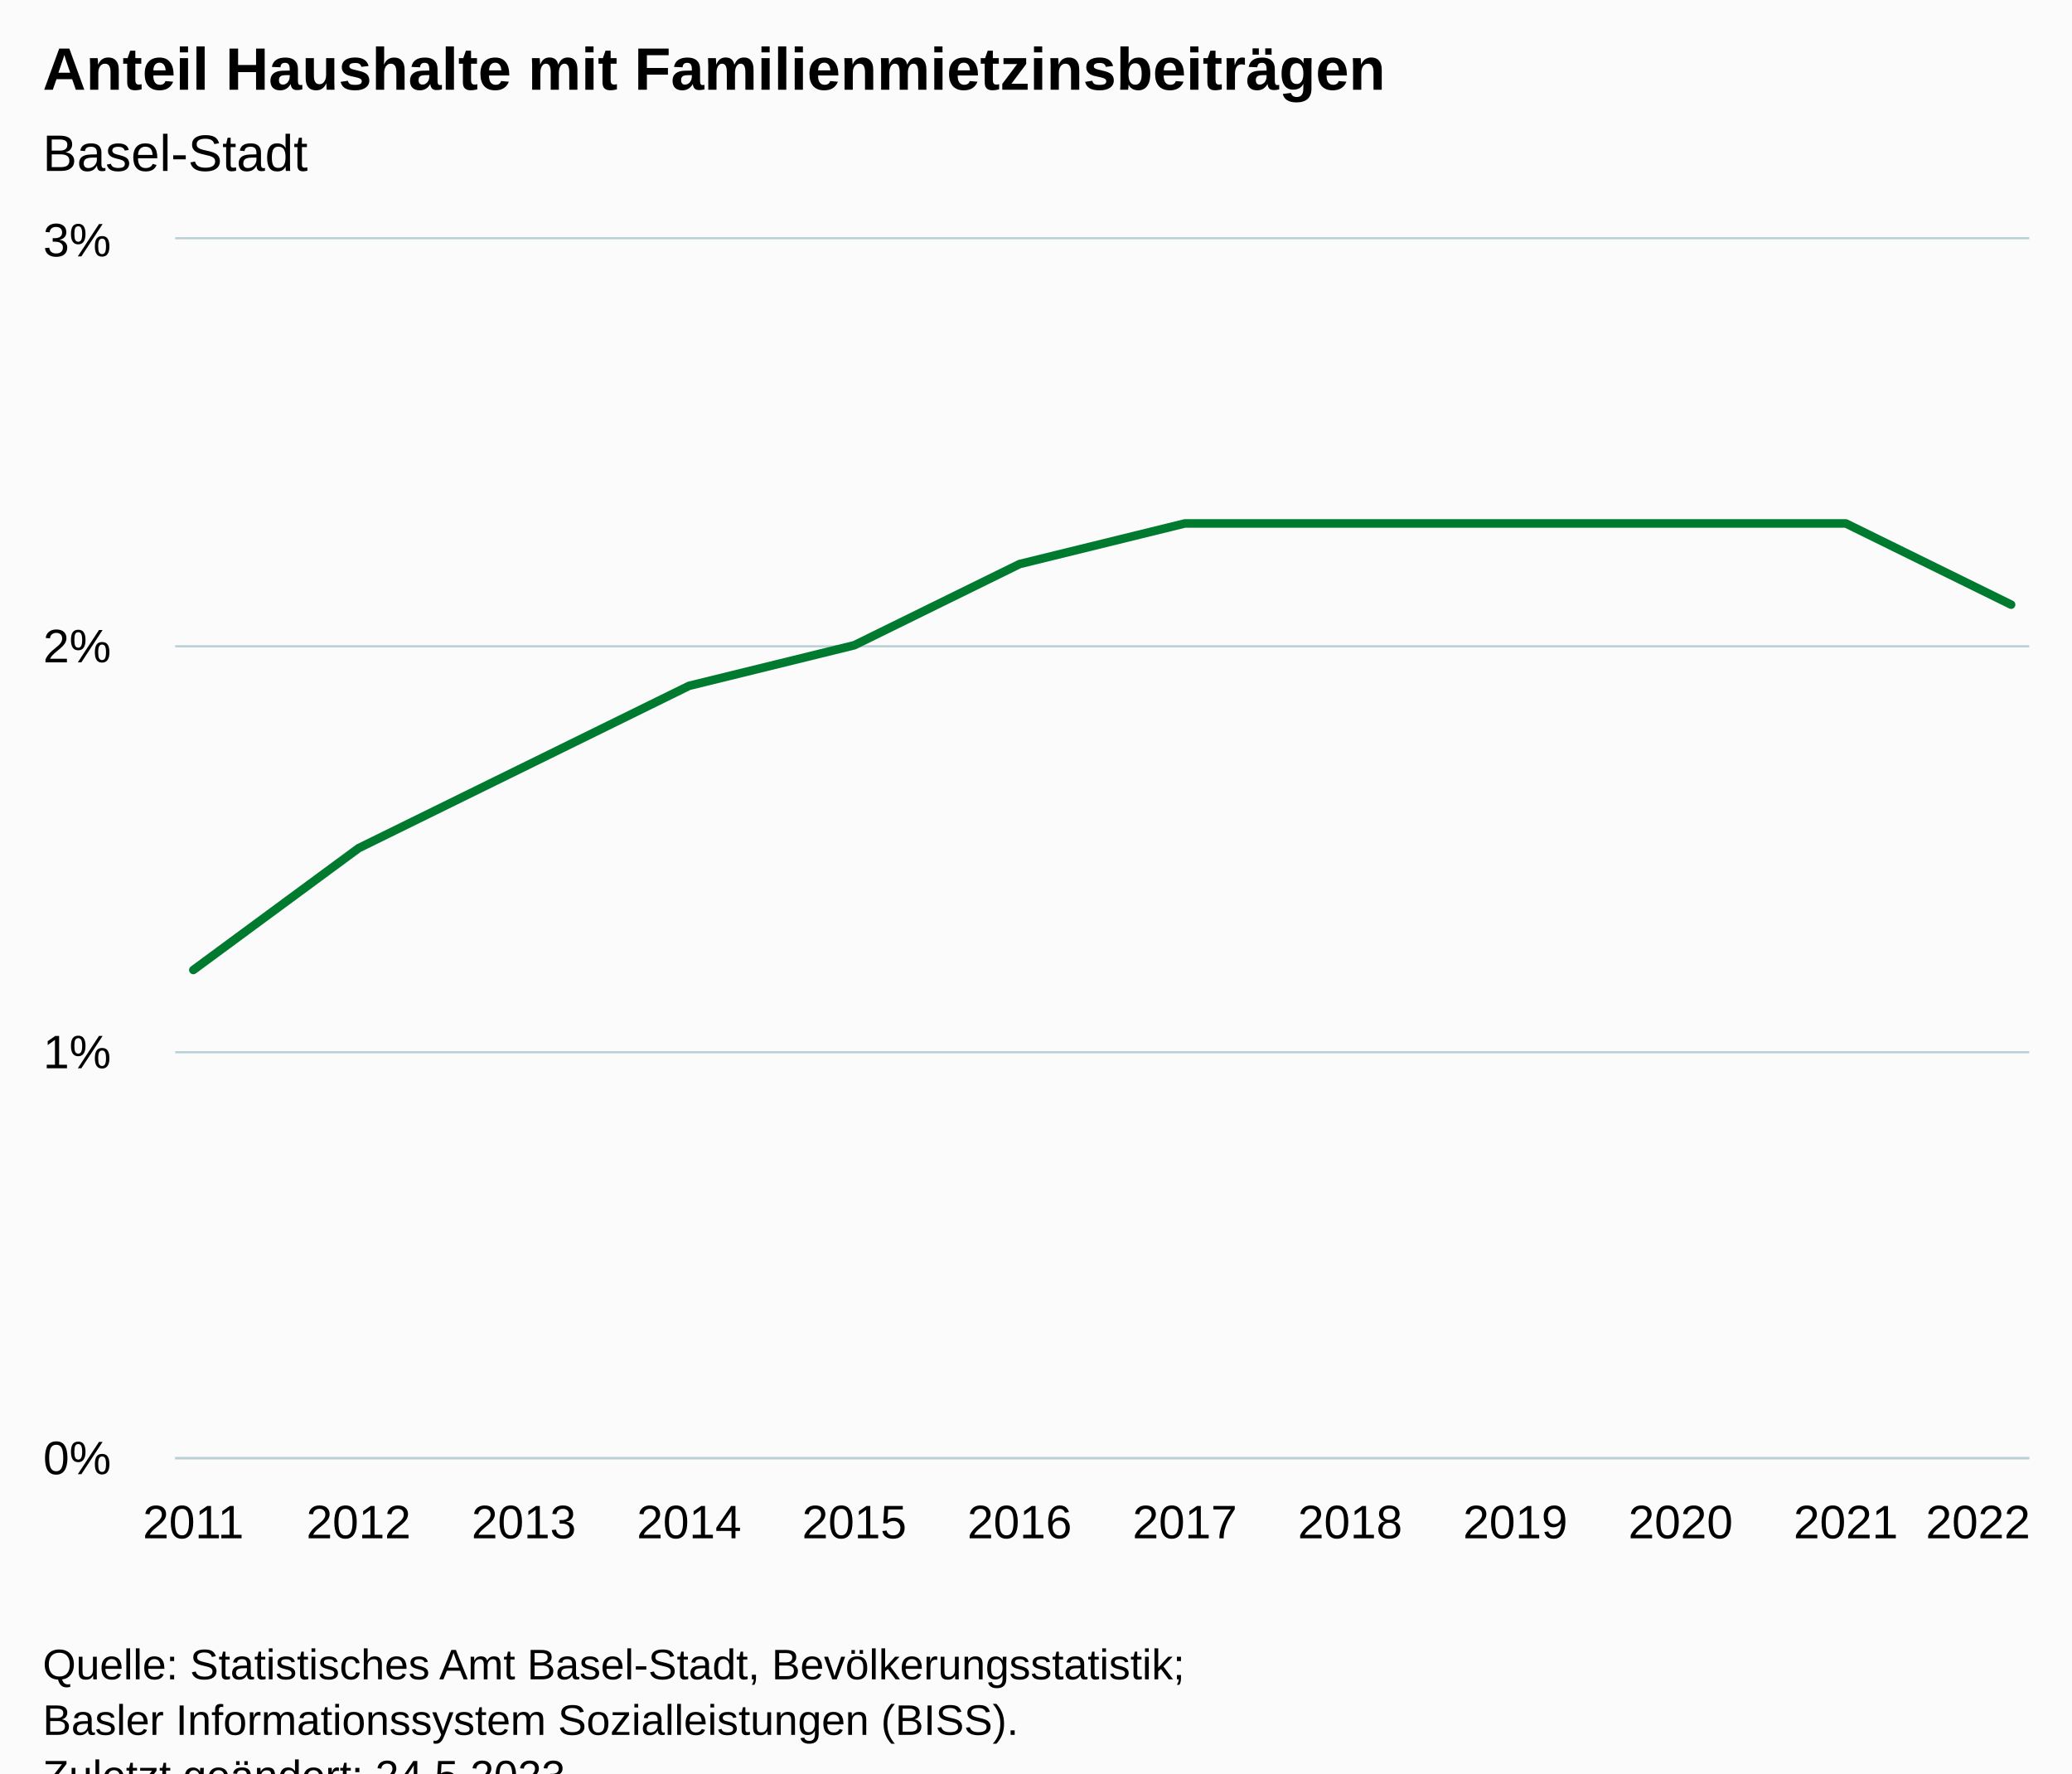
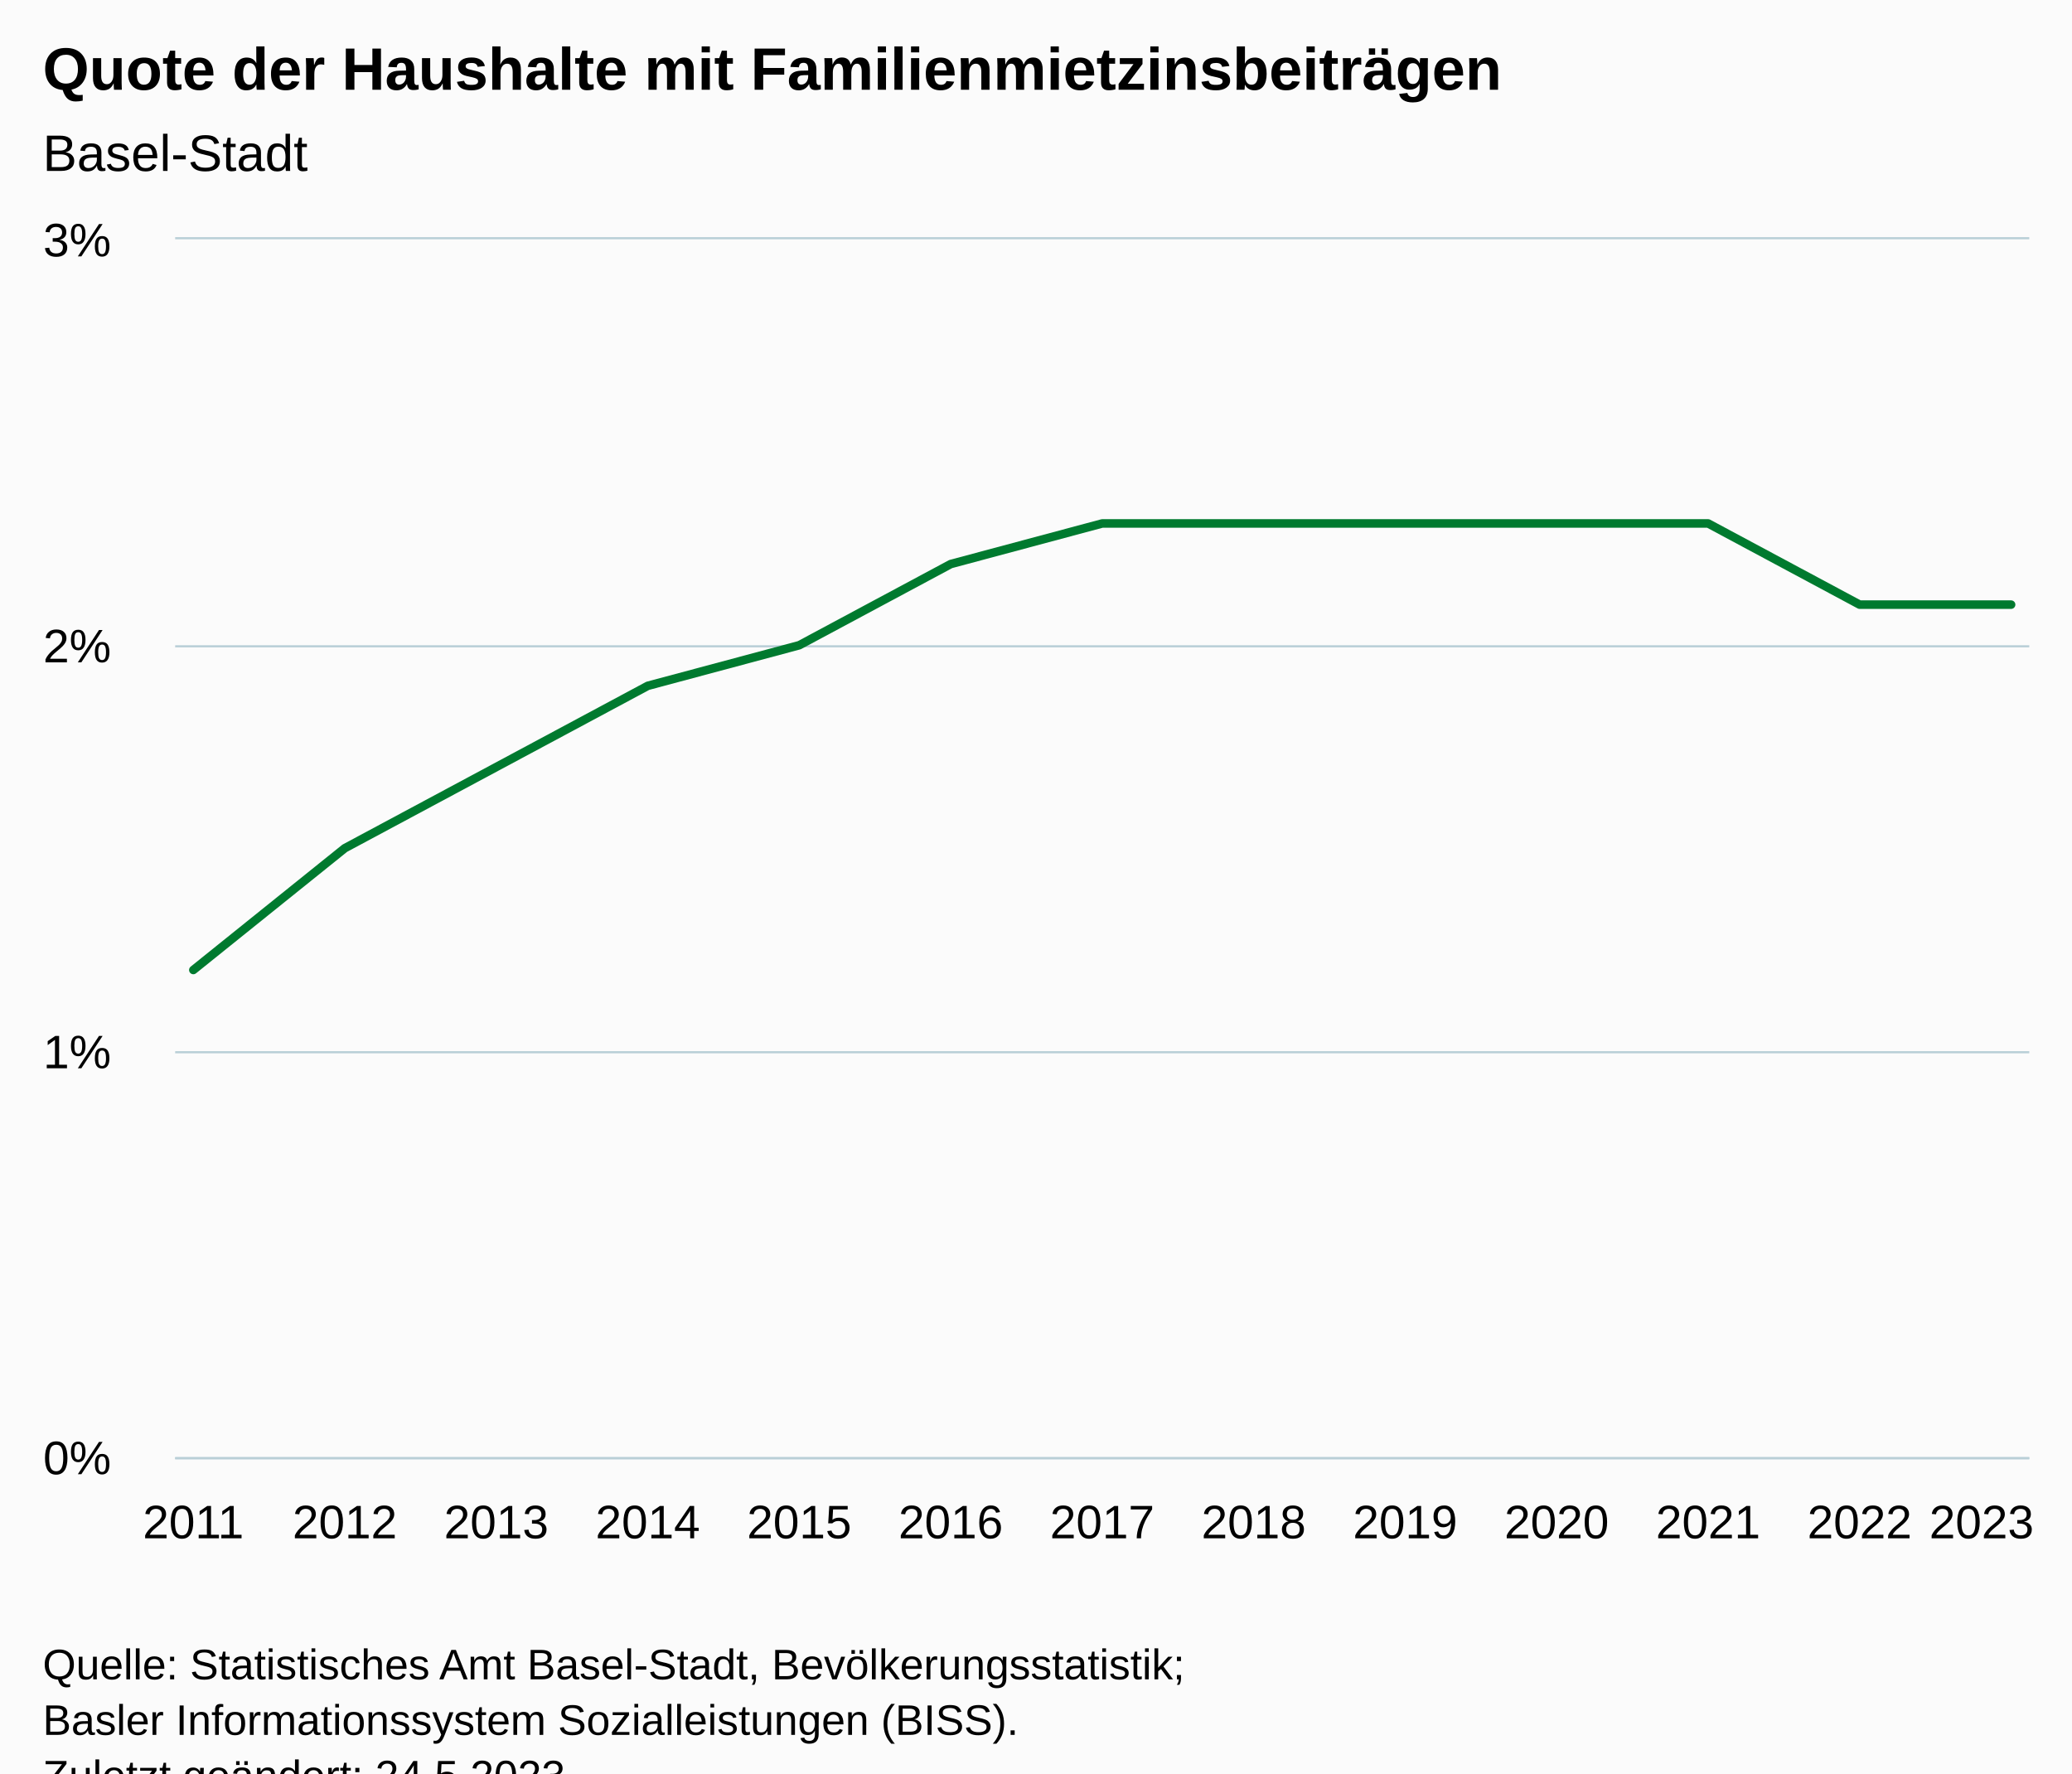
<svg xmlns="http://www.w3.org/2000/svg" version="1.1" class="highcharts-root" style="font-family:Arial;font-size:12px;" viewBox="0 0 485 415">
  <defs>
-     <clipPath id="highcharts-ulrkt1s-19-">
+     <clipPath id="highcharts-hqdqppi-20-">
      <rect x="0" y="0" width="434" height="285" fill="none" />
    </clipPath>
-     <clipPath id="highcharts-ulrkt1s-32-">
+     <clipPath id="highcharts-hqdqppi-34-">
      <rect x="0" y="0" width="434" height="285" fill="none" />
    </clipPath>
-     <clipPath id="highcharts-ulrkt1s-33-">
+     <clipPath id="highcharts-hqdqppi-35-">
      <rect x="41" y="56" width="434" height="285" fill="none" />
    </clipPath>
  </defs>
  <rect fill="#fbfbfb" class="highcharts-background" x="0" y="0" width="485" height="428" rx="0" ry="0" />
  <rect fill="none" class="highcharts-plot-background" x="41" y="56" width="434" height="285" />
  <g class="highcharts-pane-group" data-z-index="0" />
  <g class="highcharts-grid highcharts-xaxis-grid" data-z-index="1">
    <path fill="none" data-z-index="1" class="highcharts-grid-line" d="M 44.5 56 L 44.5 341" opacity="1" />
-     <path fill="none" data-z-index="1" class="highcharts-grid-line" d="M 83.5 56 L 83.5 341" opacity="1" />
-     <path fill="none" data-z-index="1" class="highcharts-grid-line" d="M 122.5 56 L 122.5 341" opacity="1" />
-     <path fill="none" data-z-index="1" class="highcharts-grid-line" d="M 160.5 56 L 160.5 341" opacity="1" />
-     <path fill="none" data-z-index="1" class="highcharts-grid-line" d="M 199.5 56 L 199.5 341" opacity="1" />
-     <path fill="none" data-z-index="1" class="highcharts-grid-line" d="M 238.5 56 L 238.5 341" opacity="1" />
-     <path fill="none" data-z-index="1" class="highcharts-grid-line" d="M 276.5 56 L 276.5 341" opacity="1" />
-     <path fill="none" data-z-index="1" class="highcharts-grid-line" d="M 315.5 56 L 315.5 341" opacity="1" />
-     <path fill="none" data-z-index="1" class="highcharts-grid-line" d="M 354.5 56 L 354.5 341" opacity="1" />
-     <path fill="none" data-z-index="1" class="highcharts-grid-line" d="M 392.5 56 L 392.5 341" opacity="1" />
-     <path fill="none" data-z-index="1" class="highcharts-grid-line" d="M 431.5 56 L 431.5 341" opacity="1" />
+     <path fill="none" data-z-index="1" class="highcharts-grid-line" d="M 80.5 56 L 80.5 341" opacity="1" />
+     <path fill="none" data-z-index="1" class="highcharts-grid-line" d="M 115.5 56 L 115.5 341" opacity="1" />
+     <path fill="none" data-z-index="1" class="highcharts-grid-line" d="M 151.5 56 L 151.5 341" opacity="1" />
+     <path fill="none" data-z-index="1" class="highcharts-grid-line" d="M 186.5 56 L 186.5 341" opacity="1" />
+     <path fill="none" data-z-index="1" class="highcharts-grid-line" d="M 222.5 56 L 222.5 341" opacity="1" />
+     <path fill="none" data-z-index="1" class="highcharts-grid-line" d="M 257.5 56 L 257.5 341" opacity="1" />
+     <path fill="none" data-z-index="1" class="highcharts-grid-line" d="M 292.5 56 L 292.5 341" opacity="1" />
+     <path fill="none" data-z-index="1" class="highcharts-grid-line" d="M 328.5 56 L 328.5 341" opacity="1" />
+     <path fill="none" data-z-index="1" class="highcharts-grid-line" d="M 363.5 56 L 363.5 341" opacity="1" />
+     <path fill="none" data-z-index="1" class="highcharts-grid-line" d="M 399.5 56 L 399.5 341" opacity="1" />
+     <path fill="none" data-z-index="1" class="highcharts-grid-line" d="M 434.5 56 L 434.5 341" opacity="1" />
    <path fill="none" data-z-index="1" class="highcharts-grid-line" d="M 470.5 56 L 470.5 341" opacity="1" />
  </g>
  <g class="highcharts-grid highcharts-yaxis-grid" data-z-index="1">
    <path fill="none" stroke="#B9CFD7" stroke-width="0.5" data-z-index="1" class="highcharts-grid-line" d="M 41 341.25 L 475 341.25" opacity="1" />
    <path fill="none" stroke="#B9CFD7" stroke-width="0.5" data-z-index="1" class="highcharts-grid-line" d="M 41 246.25 L 475 246.25" opacity="1" />
    <path fill="none" stroke="#B9CFD7" stroke-width="0.5" data-z-index="1" class="highcharts-grid-line" d="M 41 151.25 L 475 151.25" opacity="1" />
    <path fill="none" stroke="#B9CFD7" stroke-width="0.5" data-z-index="1" class="highcharts-grid-line" d="M 41 55.75 L 475 55.75" opacity="1" />
  </g>
  <rect fill="none" class="highcharts-plot-border" data-z-index="1" x="41" y="56" width="434" height="285" />
  <g class="highcharts-axis highcharts-xaxis" data-z-index="2">
    <path fill="none" class="highcharts-axis-line" stroke="#B9CFD7" stroke-width="0.5" data-z-index="7" d="M 41 341.25 L 475 341.25" />
  </g>
  <g class="highcharts-axis highcharts-yaxis" data-z-index="2">
    <path fill="none" class="highcharts-axis-line" data-z-index="7" d="M 41 56 L 41 341" />
  </g>
  <g class="highcharts-series-group" data-z-index="3">
-     <g class="highcharts-series highcharts-series-0 highcharts-line-series" data-z-index="0.1" opacity="1" transform="translate(41,56) scale(1 1)" clip-path="url(#highcharts-ulrkt1s-32-)">
-       <path fill="none" d="M 4.255 171 L 42.936 142.5 L 81.617 123.5 L 120.298 104.5 L 158.979 95 L 197.66 76 L 236.34 66.5 L 275.021 66.5 L 313.702 66.5 L 352.383 66.5 L 391.064 66.5 L 429.745 85.5" class="highcharts-graph" data-z-index="1" stroke="#007A2F" stroke-width="2" stroke-linejoin="round" stroke-linecap="round" />
+     <g class="highcharts-series highcharts-series-0 highcharts-line-series" data-z-index="0.1" opacity="1" transform="translate(41,56) scale(1 1)" clip-path="url(#highcharts-hqdqppi-34-)">
+       <path fill="none" d="M 4.255 171 L 39.712 142.5 L 75.17 123.5 L 110.627 104.5 L 146.085 95 L 181.542 76 L 217 66.5 L 252.458 66.5 L 287.915 66.5 L 323.373 66.5 L 358.83 66.5 L 394.288 85.5 L 429.745 85.5" class="highcharts-graph" data-z-index="1" stroke="#007A2F" stroke-width="2" stroke-linejoin="round" stroke-linecap="round" />
    </g>
    <g class="highcharts-markers highcharts-series-0 highcharts-line-series" data-z-index="0.1" opacity="1" transform="translate(41,56) scale(1 1)" clip-path="none" />
  </g>
  <text x="10" text-anchor="start" class="highcharts-title" data-z-index="4" style="color:#000000;font-size:14px;font-weight:bold;fill:#000000;" y="21">
-     <tspan>Anteil Haushalte mit Familienmietzinsbeiträgen</tspan>
+     <tspan>Quote der Haushalte mit Familienmietzinsbeiträgen</tspan>
  </text>
  <text x="10" text-anchor="start" class="highcharts-subtitle" data-z-index="4" style="color:#000000;font-size:12px;font-weight:normal;fill:#000000;" y="40">
    <tspan>Basel-Stadt</tspan>
  </text>
  <text x="10" text-anchor="start" class="highcharts-caption" data-z-index="4" style="color:#666666;fill:#666666;" y="375" />
  <g class="highcharts-axis-labels highcharts-xaxis-labels" data-z-index="7">
    <text x="45.255" style="color:#000000;cursor:default;font-size:11px;fill:#000000;" text-anchor="middle" transform="translate(0,0)" y="360" opacity="1">2011</text>
-     <text x="83.936" style="color:#000000;cursor:default;font-size:11px;fill:#000000;" text-anchor="middle" transform="translate(0,0)" y="360" opacity="1">2012</text>
-     <text x="122.617" style="color:#000000;cursor:default;font-size:11px;fill:#000000;" text-anchor="middle" transform="translate(0,0)" y="360" opacity="1">2013</text>
-     <text x="161.298" style="color:#000000;cursor:default;font-size:11px;fill:#000000;" text-anchor="middle" transform="translate(0,0)" y="360" opacity="1">2014</text>
-     <text x="199.979" style="color:#000000;cursor:default;font-size:11px;fill:#000000;" text-anchor="middle" transform="translate(0,0)" y="360" opacity="1">2015</text>
-     <text x="238.66" style="color:#000000;cursor:default;font-size:11px;fill:#000000;" text-anchor="middle" transform="translate(0,0)" y="360" opacity="1">2016</text>
-     <text x="277.34" style="color:#000000;cursor:default;font-size:11px;fill:#000000;" text-anchor="middle" transform="translate(0,0)" y="360" opacity="1">2017</text>
-     <text x="316.021" style="color:#000000;cursor:default;font-size:11px;fill:#000000;" text-anchor="middle" transform="translate(0,0)" y="360" opacity="1">2018</text>
-     <text x="354.702" style="color:#000000;cursor:default;font-size:11px;fill:#000000;" text-anchor="middle" transform="translate(0,0)" y="360" opacity="1">2019</text>
-     <text x="393.383" style="color:#000000;cursor:default;font-size:11px;fill:#000000;" text-anchor="middle" transform="translate(0,0)" y="360" opacity="1">2020</text>
-     <text x="432.064" style="color:#000000;cursor:default;font-size:11px;fill:#000000;" text-anchor="middle" transform="translate(0,0)" y="360" opacity="1">2021</text>
-     <text x="463.009" style="color:#000000;cursor:default;font-size:11px;fill:#000000;" text-anchor="middle" transform="translate(0,0)" y="360" opacity="1">
-       <tspan>2022</tspan>
+     <text x="80.712" style="color:#000000;cursor:default;font-size:11px;fill:#000000;" text-anchor="middle" transform="translate(0,0)" y="360" opacity="1">2012</text>
+     <text x="116.17" style="color:#000000;cursor:default;font-size:11px;fill:#000000;" text-anchor="middle" transform="translate(0,0)" y="360" opacity="1">2013</text>
+     <text x="151.627" style="color:#000000;cursor:default;font-size:11px;fill:#000000;" text-anchor="middle" transform="translate(0,0)" y="360" opacity="1">2014</text>
+     <text x="187.085" style="color:#000000;cursor:default;font-size:11px;fill:#000000;" text-anchor="middle" transform="translate(0,0)" y="360" opacity="1">2015</text>
+     <text x="222.542" style="color:#000000;cursor:default;font-size:11px;fill:#000000;" text-anchor="middle" transform="translate(0,0)" y="360" opacity="1">2016</text>
+     <text x="258" style="color:#000000;cursor:default;font-size:11px;fill:#000000;" text-anchor="middle" transform="translate(0,0)" y="360" opacity="1">2017</text>
+     <text x="293.458" style="color:#000000;cursor:default;font-size:11px;fill:#000000;" text-anchor="middle" transform="translate(0,0)" y="360" opacity="1">2018</text>
+     <text x="328.915" style="color:#000000;cursor:default;font-size:11px;fill:#000000;" text-anchor="middle" transform="translate(0,0)" y="360" opacity="1">2019</text>
+     <text x="364.373" style="color:#000000;cursor:default;font-size:11px;fill:#000000;" text-anchor="middle" transform="translate(0,0)" y="360" opacity="1">2020</text>
+     <text x="399.83" style="color:#000000;cursor:default;font-size:11px;fill:#000000;" text-anchor="middle" transform="translate(0,0)" y="360" opacity="1">2021</text>
+     <text x="435.288" style="color:#000000;cursor:default;font-size:11px;fill:#000000;" text-anchor="middle" transform="translate(0,0)" y="360" opacity="1">2022</text>
+     <text x="463.831" style="color:#000000;cursor:default;font-size:11px;fill:#000000;" text-anchor="middle" transform="translate(0,0)" y="360" opacity="1">
+       <tspan>2023</tspan>
    </text>
  </g>
  <g class="highcharts-axis-labels highcharts-yaxis-labels" data-z-index="7">
    <text x="26" style="color:#000000;cursor:default;font-size:11px;fill:#000000;" text-anchor="end" transform="translate(0,0)" y="345" opacity="1">0%</text>
    <text x="26" style="color:#000000;cursor:default;font-size:11px;fill:#000000;" text-anchor="end" transform="translate(0,0)" y="250" opacity="1">1%</text>
    <text x="26" style="color:#000000;cursor:default;font-size:11px;fill:#000000;" text-anchor="end" transform="translate(0,0)" y="155" opacity="1">2%</text>
    <text x="26" style="color:#000000;cursor:default;font-size:11px;fill:#000000;" text-anchor="end" transform="translate(0,0)" y="60" opacity="1">3%</text>
  </g>
  <text x="10" class="highcharts-credits" text-anchor="start" data-z-index="8" style="cursor:default;color:#000000;font-size:10px;fill:#000000;" y="393">
    <tspan>Quelle: Statistisches Amt Basel-Stadt, Bevölkerungsstatistik;</tspan>
    <tspan x="10" dy="13">Basler Informationssystem Sozialleistungen (BISS).</tspan>
    <tspan x="10" dy="13">Zuletzt geändert: 24.5.2023</tspan>
  </text>
-   <g class="highcharts-control-points" data-z-index="99" clip-path="url(#highcharts-ulrkt1s-33-)" />
+   <g class="highcharts-control-points" data-z-index="99" clip-path="url(#highcharts-hqdqppi-35-)" />
</svg>
